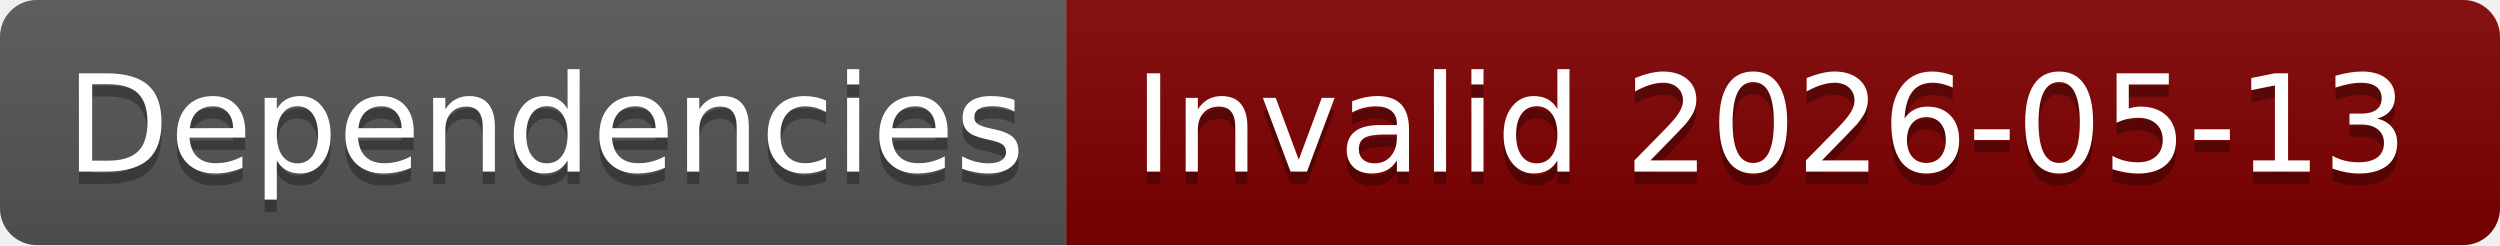
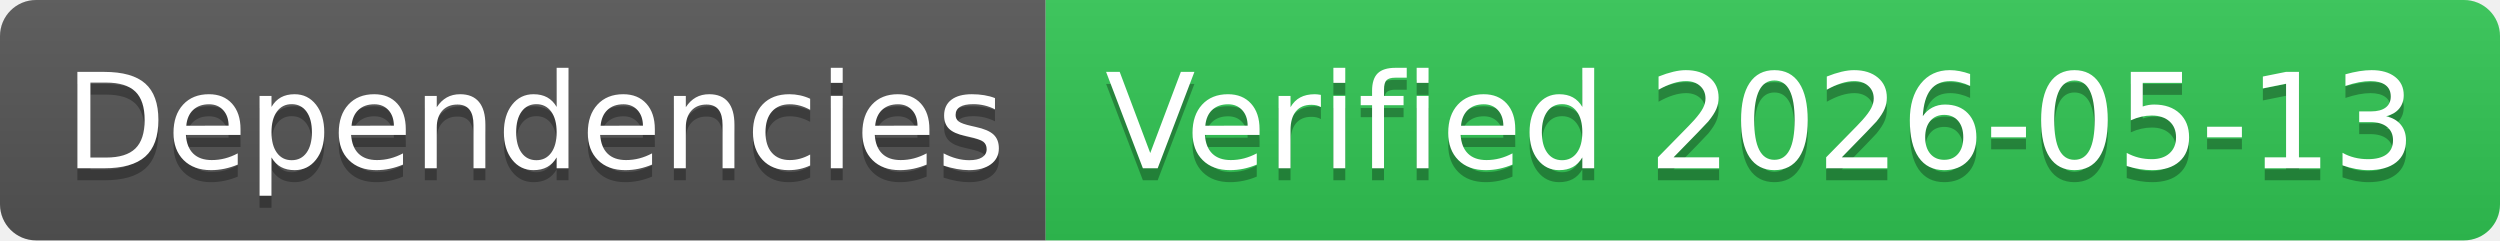
- <svg xmlns="http://www.w3.org/2000/svg" width="204" height="20" role="img" aria-label="Dependencies: Invalid 2026-05-13">
+ <svg xmlns="http://www.w3.org/2000/svg" width="208" height="20" role="img" aria-label="Dependencies: Verified 2026-05-13">
  <linearGradient id="s" x2="0" y2="100%">
    <stop offset="0" stop-color="#bbb" stop-opacity=".1" />
    <stop offset="1" stop-opacity=".1" />
  </linearGradient>
  <clipPath id="r">
-     <rect width="204" height="20" rx="3" fill="#fff" />
+     <rect width="208" height="20" rx="3" fill="#fff" />
  </clipPath>
  <g clip-path="url(#r)">
    <rect width="87" height="20" fill="#555" />
-     <rect x="87" width="117" height="20" fill="#800000" />
-     <rect width="204" height="20" fill="url(#s)" />
+     <rect x="87" width="121" height="20" fill="#31c653" />
+     <rect width="208" height="20" fill="url(#s)" />
  </g>
  <g fill="#fff" text-anchor="middle" font-family="Verdana,Geneva,DejaVu Sans,sans-serif" text-rendering="geometricPrecision" font-size="110">
    <text aria-hidden="true" x="445" y="150" fill="#010101" fill-opacity=".3" transform="scale(.1)" textLength="770">Dependencies</text>
    <text x="445" y="140" transform="scale(.1)" fill="#fff" textLength="770">Dependencies</text>
-     <text aria-hidden="true" x="1445" y="150" fill="#010101" fill-opacity=".3" transform="scale(.1)" textLength="1070">Invalid 2026-05-13</text>
-     <text x="1445" y="140" transform="scale(.1)" fill="#fff" textLength="1070">Invalid 2026-05-13</text>
+     <text aria-hidden="true" x="1465" y="150" fill="#010101" fill-opacity=".3" transform="scale(.1)" textLength="1110">Verified 2026-05-13</text>
+     <text x="1465" y="140" transform="scale(.1)" fill="#fff" textLength="1110">Verified 2026-05-13</text>
  </g>
</svg>
